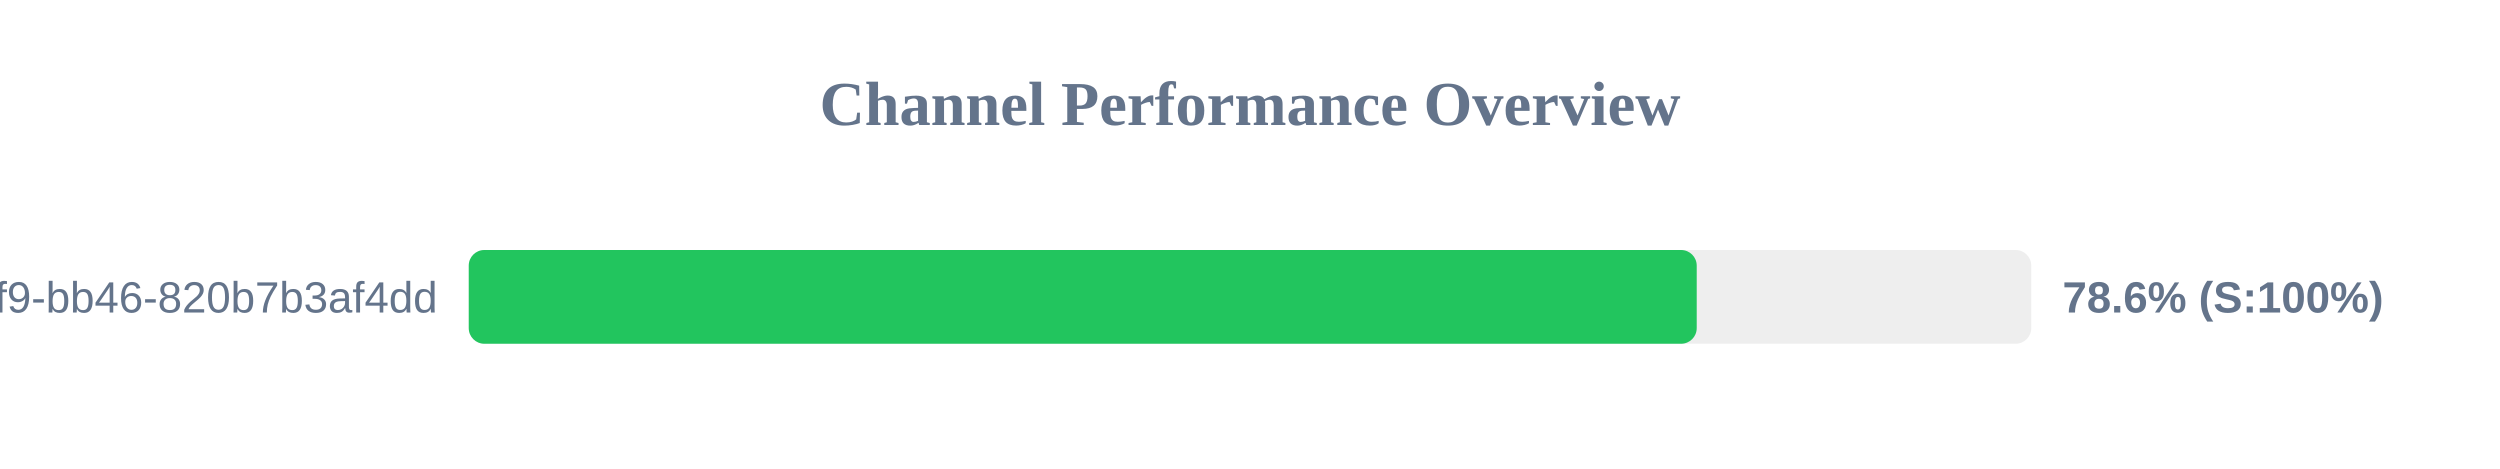
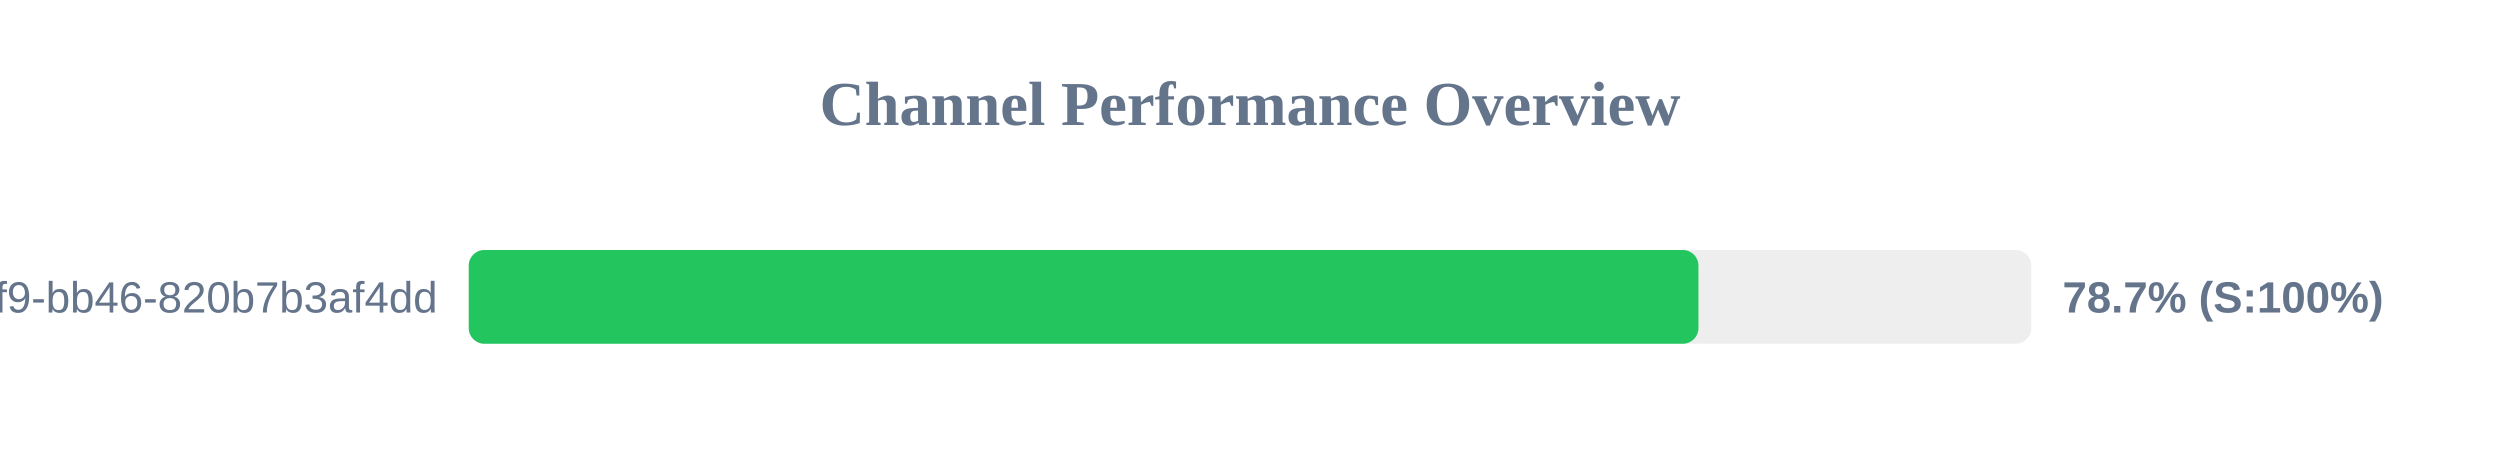
<svg xmlns="http://www.w3.org/2000/svg" width="800" height="150" version="1.1">
  <style>
        .row { font: 14px Arial; fill: #64748b; }
        .score { font: bold 14px Arial; fill: #64748b; }
    </style>
  <text x="400" y="40" text-anchor="middle" font-size="20px" font-weight="bold" fill="#64748b">Channel Performance Overview</text>
  <rect x="150" y="80" width="500" height="30" fill="#eee" rx="5" />
-   <rect x="150" y="80" width="392.95" height="30" fill="#22c55e" rx="5" />
+   <rect x="150" y="80" width="393.5" height="30" fill="#22c55e" rx="5" />
  <text x="140" y="100" text-anchor="end" class="row">?uuid=80b2ac81-ba69-41f9-bb46-820b7b3af4dd</text>
-   <text x="660" y="100" text-anchor="start" class="score">78.6% (S:100%)</text>
+   <text x="660" y="100" text-anchor="start" class="score">78.7% (S:100%)</text>
</svg>
